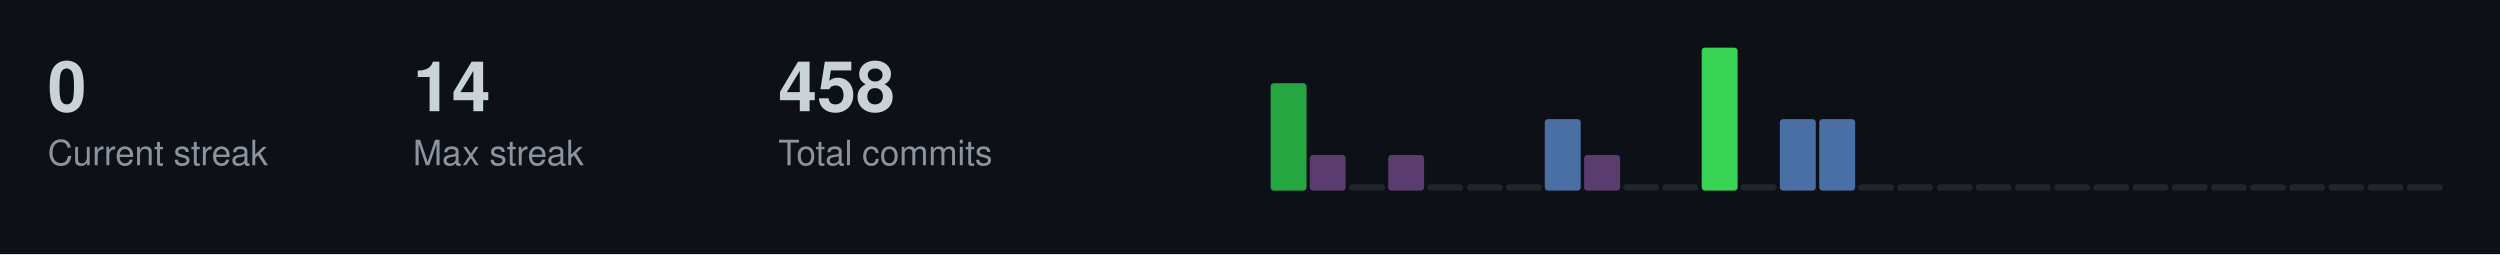
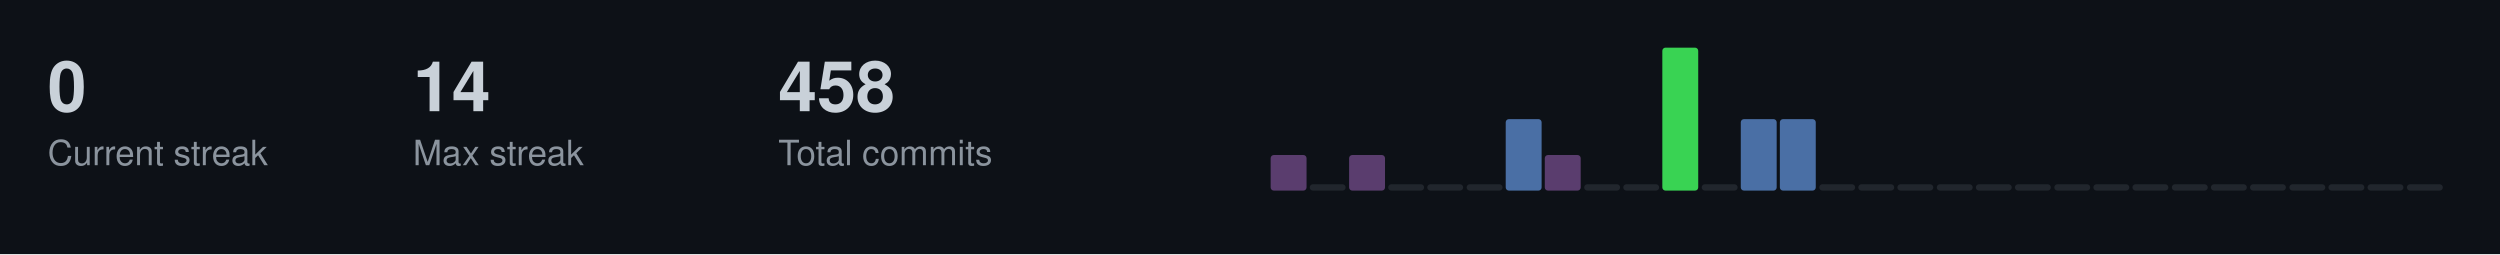
<svg xmlns="http://www.w3.org/2000/svg" width="787" height="80">
  <style>
  .title { font-size: 14px; fill: #c9d1d9; font-family: -apple-system, BlinkMacSystemFont, "Segoe UI", Helvetica, Arial, sans-serif; font-weight: 600; }
  .stat-label { font-size: 11px; fill: #8b949e; font-family: -apple-system, BlinkMacSystemFont, "Segoe UI", Helvetica, Arial, sans-serif; }
  .stat-value { font-size: 22px; fill: #c9d1d9; font-family: -apple-system, BlinkMacSystemFont, "Segoe UI", Helvetica, Arial, sans-serif; font-weight: 600; }
  .streak-fire { font-size: 22px; fill: #f0883e; font-family: -apple-system, BlinkMacSystemFont, "Segoe UI", Helvetica, Arial, sans-serif; font-weight: 600; }
</style>
  <rect width="787" height="80" fill="#0d1117" />
  <text x="15" y="35" class="stat-value">0</text>
  <text x="15" y="52" class="stat-label">Current streak</text>
  <text x="130" y="35" class="stat-value">14</text>
  <text x="130" y="52" class="stat-label">Max streak</text>
  <text x="245" y="35" class="stat-value">458</text>
  <text x="245" y="52" class="stat-label">Total commits</text>
-   <rect x="400.0" y="26.2" width="11.3" height="33.8" fill="#26a641" rx="1" />
-   <rect x="412.3" y="48.8" width="11.3" height="11.2" fill="#5a3d6e" rx="1" />
-   <rect x="424.7" y="58.0" width="11.3" height="2.0" fill="#21262d" rx="1" />
-   <rect x="437.0" y="48.8" width="11.3" height="11.2" fill="#5a3d6e" rx="1" />
+   <rect x="400.0" y="48.8" width="11.3" height="11.2" fill="#5a3d6e" rx="1" />
+   <rect x="412.3" y="58.0" width="11.3" height="2.0" fill="#21262d" rx="1" />
+   <rect x="424.7" y="48.8" width="11.3" height="11.2" fill="#5a3d6e" rx="1" />
+   <rect x="437.0" y="58.0" width="11.3" height="2.0" fill="#21262d" rx="1" />
  <rect x="449.3" y="58.0" width="11.3" height="2.0" fill="#21262d" rx="1" />
  <rect x="461.7" y="58.0" width="11.3" height="2.0" fill="#21262d" rx="1" />
-   <rect x="474.0" y="58.0" width="11.3" height="2.0" fill="#21262d" rx="1" />
-   <rect x="486.3" y="37.5" width="11.3" height="22.5" fill="#4a6fa5" rx="1" />
-   <rect x="498.7" y="48.8" width="11.3" height="11.2" fill="#5a3d6e" rx="1" />
+   <rect x="474.0" y="37.5" width="11.3" height="22.5" fill="#4a6fa5" rx="1" />
+   <rect x="486.3" y="48.8" width="11.3" height="11.2" fill="#5a3d6e" rx="1" />
+   <rect x="498.7" y="58.0" width="11.3" height="2.0" fill="#21262d" rx="1" />
  <rect x="511.0" y="58.0" width="11.3" height="2.0" fill="#21262d" rx="1" />
-   <rect x="523.3" y="58.0" width="11.3" height="2.0" fill="#21262d" rx="1" />
-   <rect x="535.7" y="15.0" width="11.3" height="45.0" fill="#39d353" rx="1" />
-   <rect x="548.0" y="58.0" width="11.3" height="2.0" fill="#21262d" rx="1" />
+   <rect x="523.3" y="15.0" width="11.3" height="45.0" fill="#39d353" rx="1" />
+   <rect x="535.7" y="58.0" width="11.3" height="2.0" fill="#21262d" rx="1" />
+   <rect x="548.0" y="37.5" width="11.3" height="22.5" fill="#4a6fa5" rx="1" />
  <rect x="560.3" y="37.5" width="11.3" height="22.5" fill="#4a6fa5" rx="1" />
-   <rect x="572.7" y="37.5" width="11.3" height="22.5" fill="#4a6fa5" rx="1" />
+   <rect x="572.7" y="58.0" width="11.3" height="2.0" fill="#21262d" rx="1" />
  <rect x="585.0" y="58.0" width="11.3" height="2.0" fill="#21262d" rx="1" />
  <rect x="597.3" y="58.0" width="11.3" height="2.0" fill="#21262d" rx="1" />
  <rect x="609.7" y="58.0" width="11.3" height="2.0" fill="#21262d" rx="1" />
  <rect x="622.0" y="58.0" width="11.3" height="2.0" fill="#21262d" rx="1" />
  <rect x="634.3" y="58.0" width="11.3" height="2.0" fill="#21262d" rx="1" />
  <rect x="646.7" y="58.0" width="11.3" height="2.0" fill="#21262d" rx="1" />
  <rect x="659.0" y="58.0" width="11.3" height="2.0" fill="#21262d" rx="1" />
  <rect x="671.3" y="58.0" width="11.3" height="2.0" fill="#21262d" rx="1" />
  <rect x="683.7" y="58.0" width="11.3" height="2.0" fill="#21262d" rx="1" />
  <rect x="696.0" y="58.0" width="11.3" height="2.0" fill="#21262d" rx="1" />
  <rect x="708.3" y="58.0" width="11.3" height="2.0" fill="#21262d" rx="1" />
  <rect x="720.7" y="58.0" width="11.3" height="2.0" fill="#21262d" rx="1" />
  <rect x="733.0" y="58.0" width="11.3" height="2.0" fill="#21262d" rx="1" />
  <rect x="745.3" y="58.0" width="11.3" height="2.0" fill="#21262d" rx="1" />
  <rect x="757.7" y="58.0" width="11.3" height="2.0" fill="#21262d" rx="1" />
</svg>
